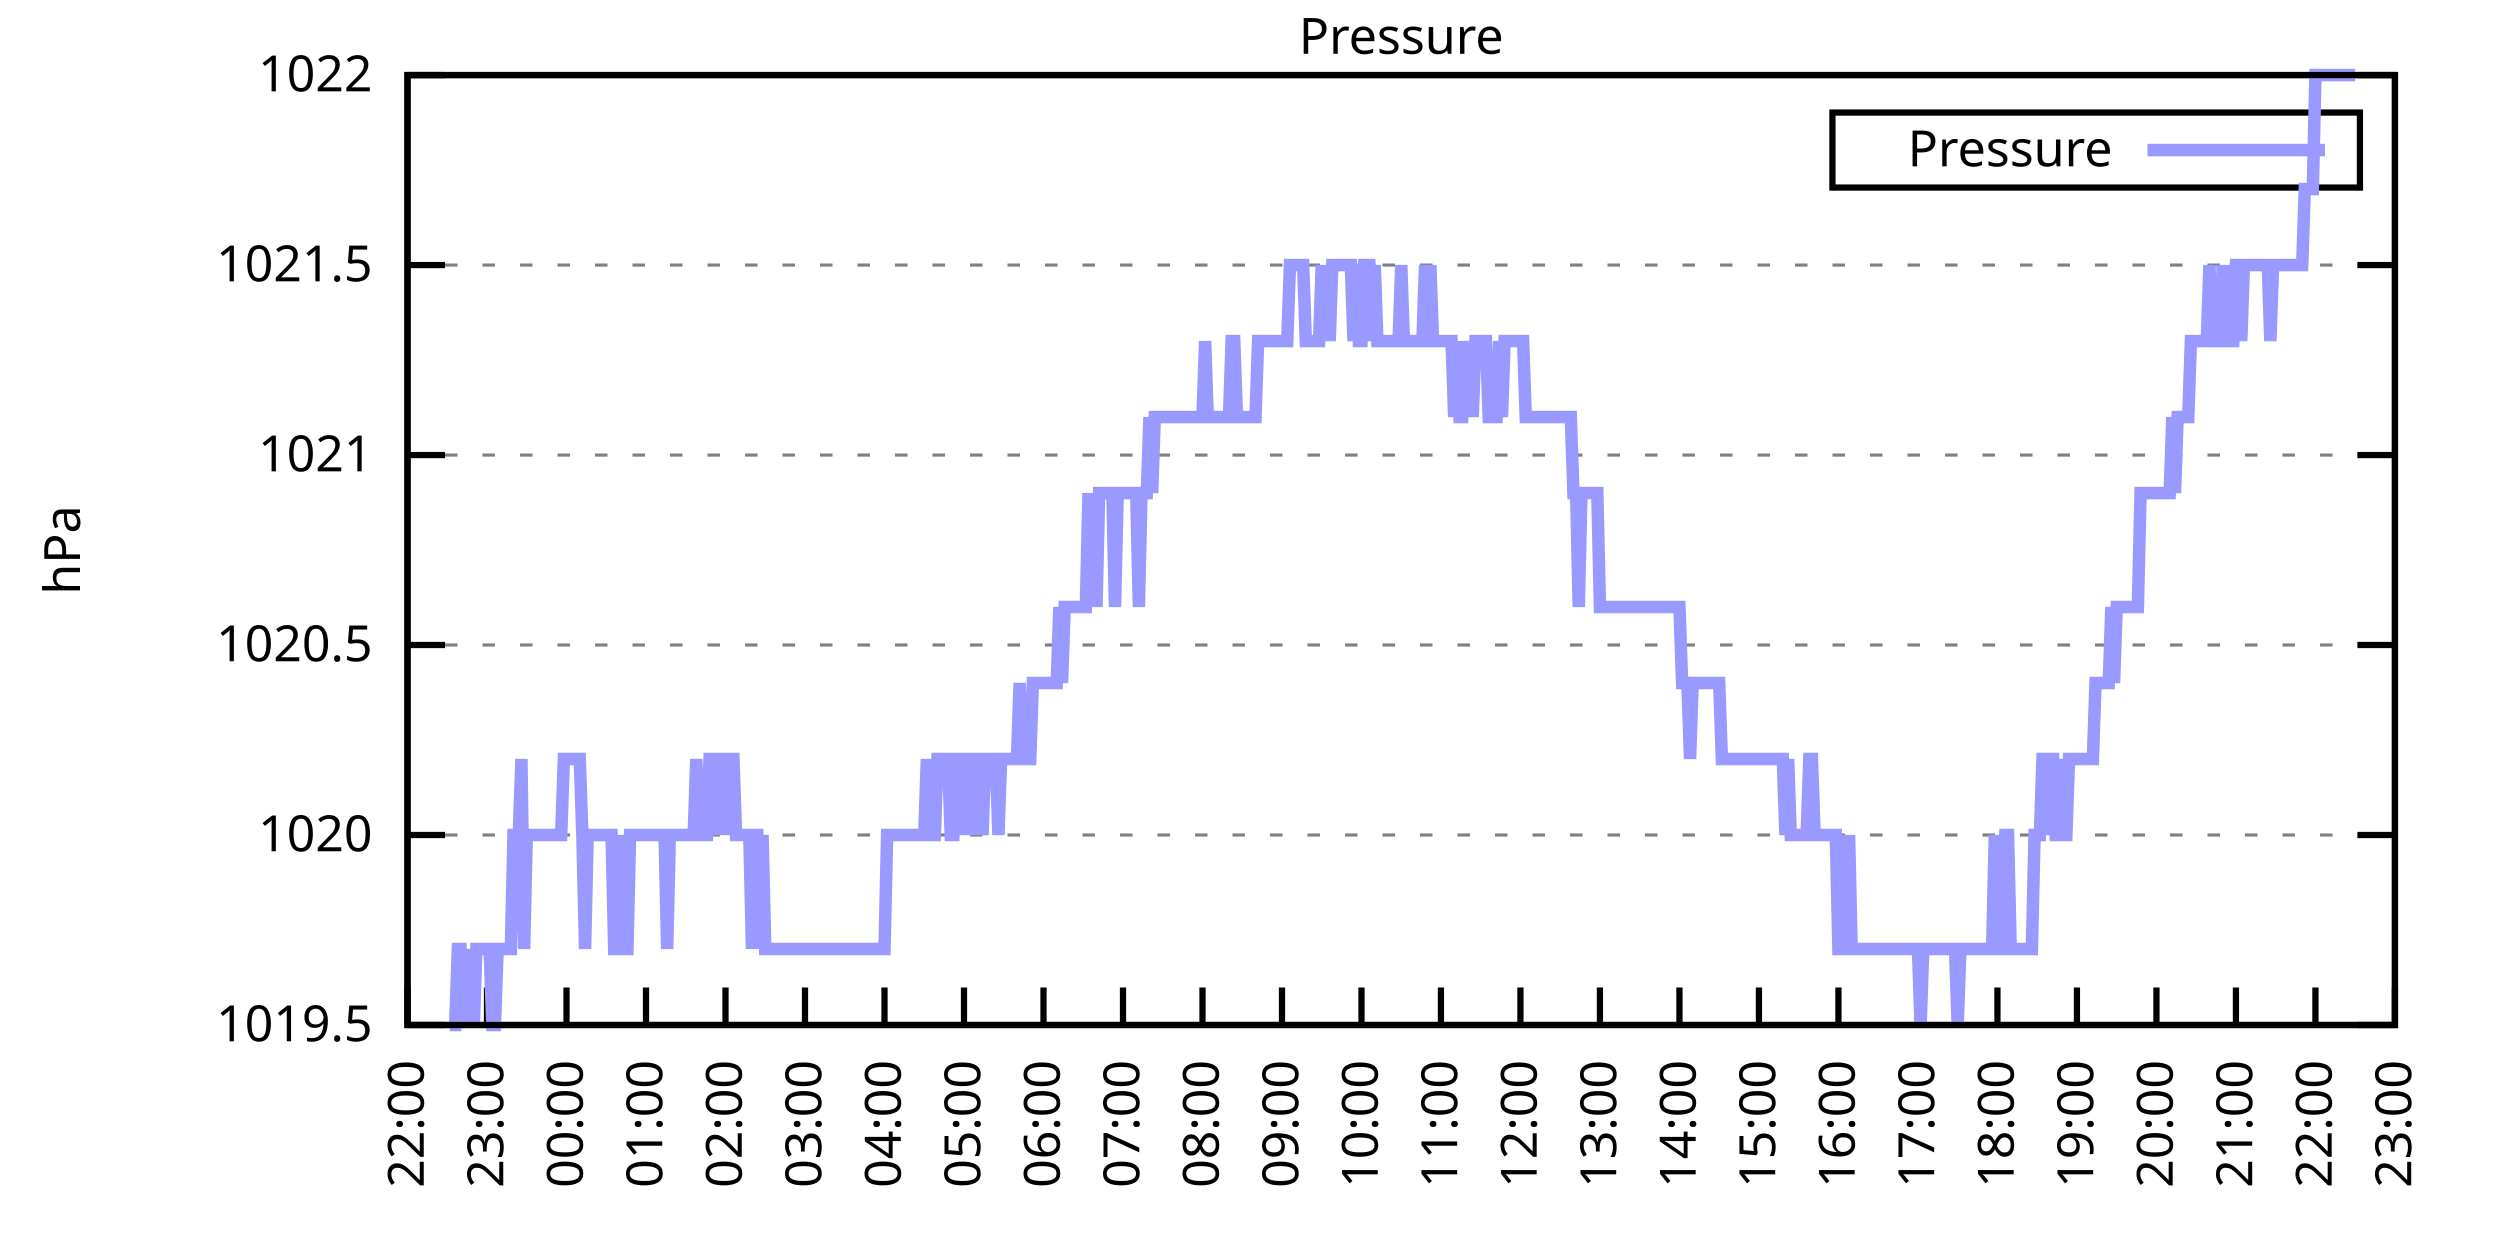
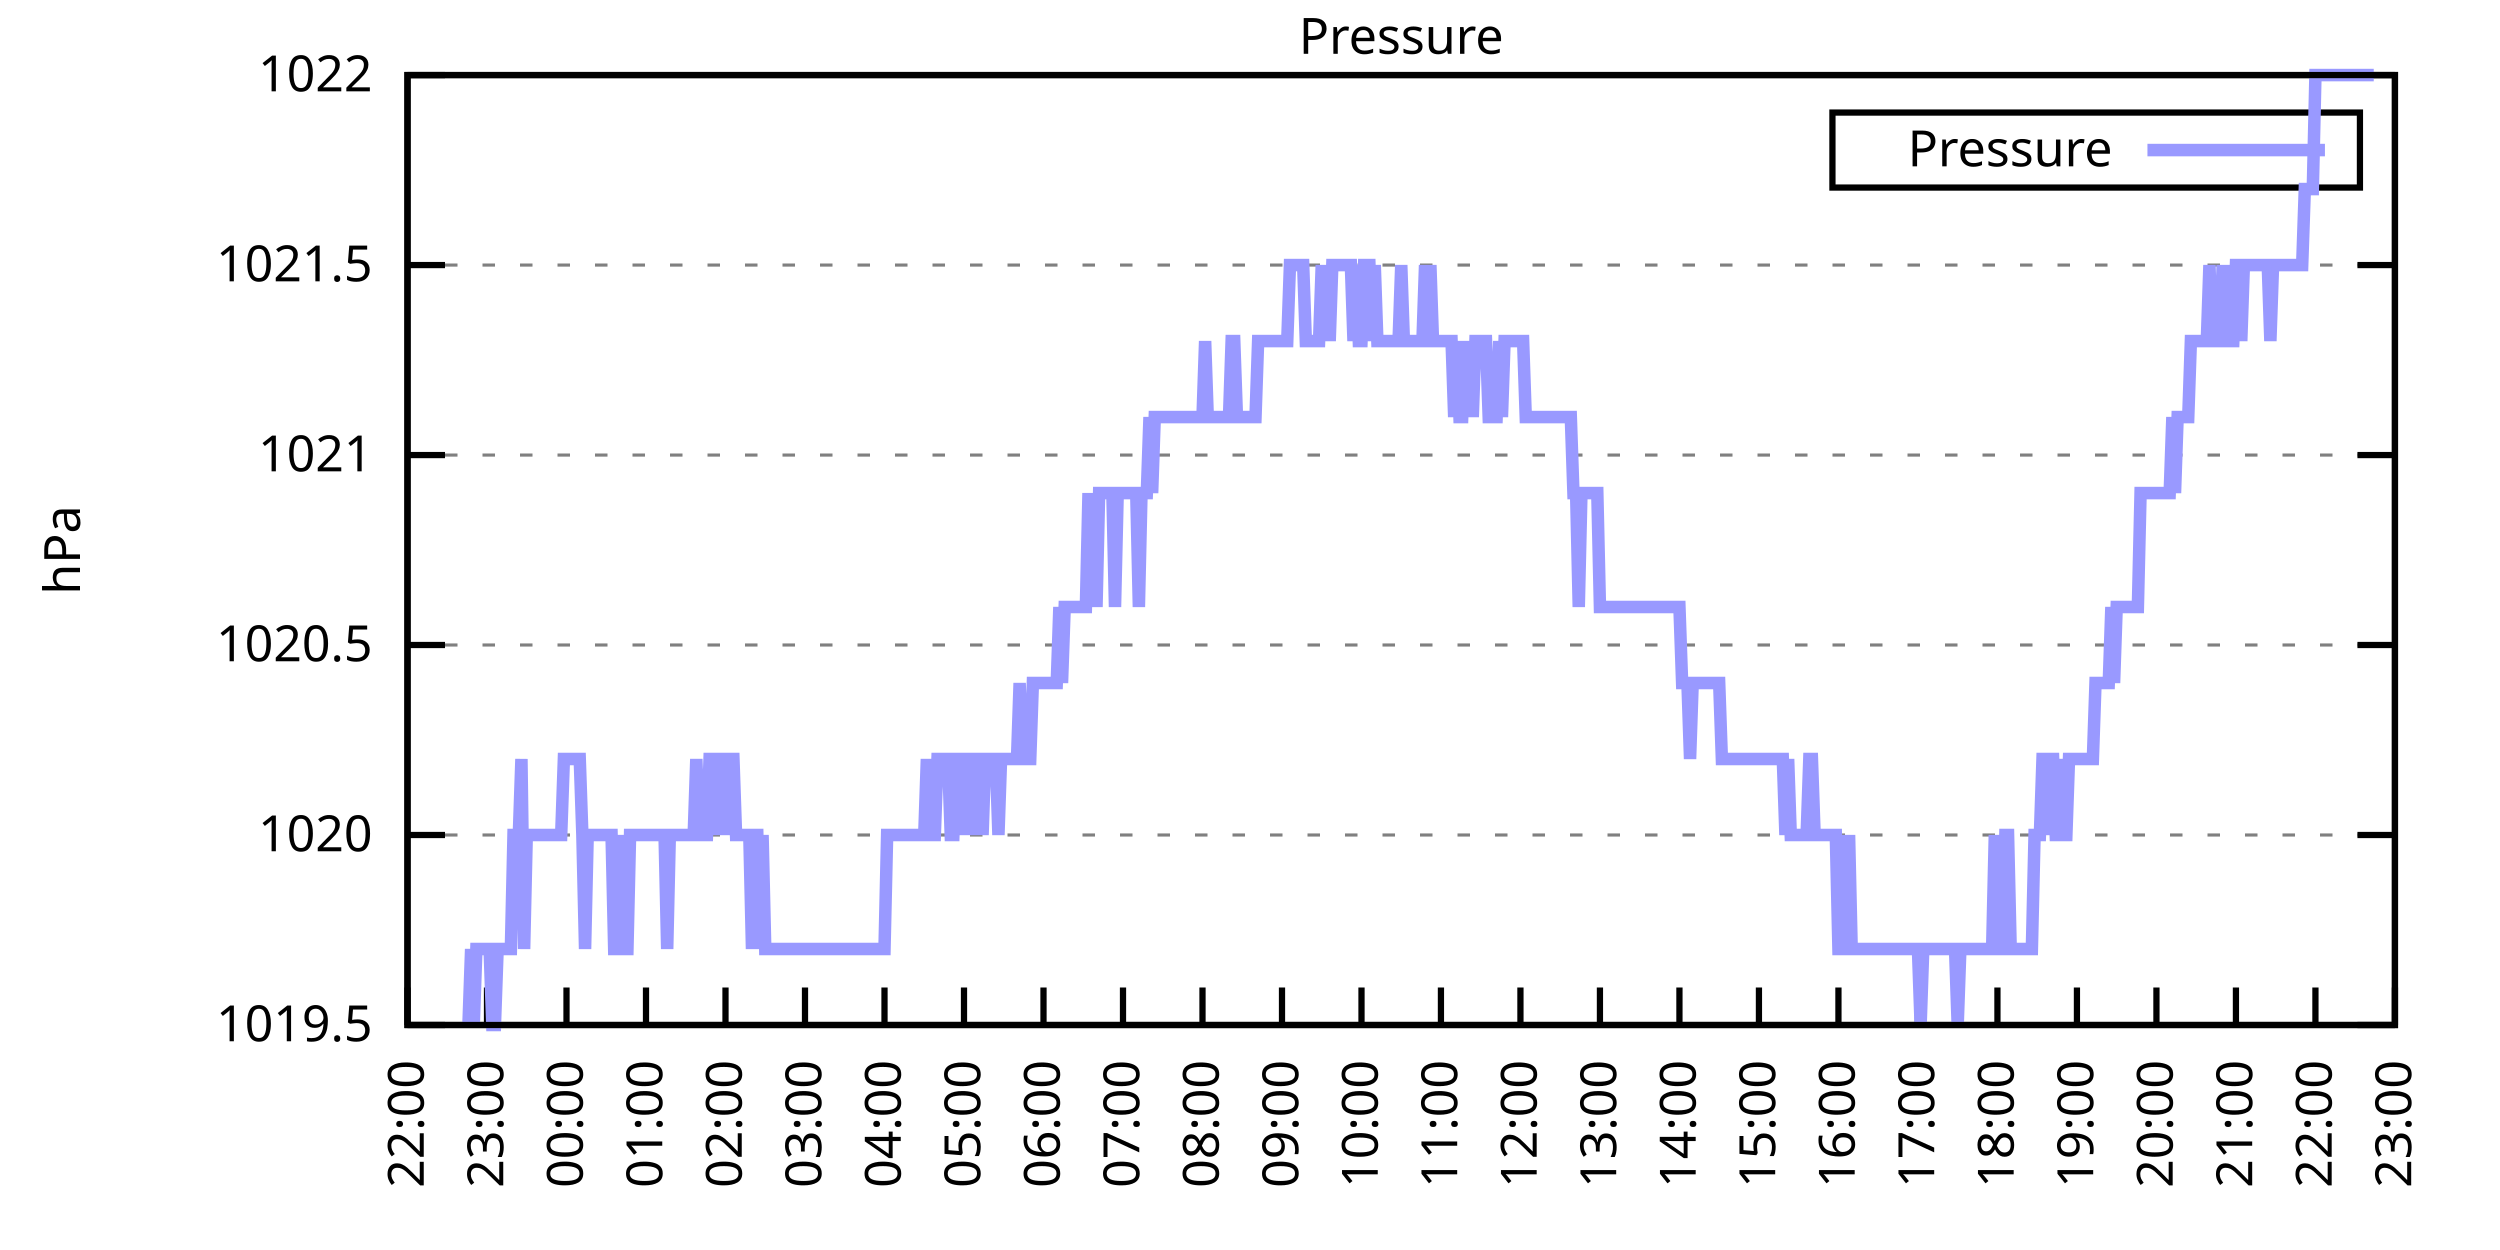
<svg xmlns="http://www.w3.org/2000/svg" xmlns:xlink="http://www.w3.org/1999/xlink" width="400" height="200" viewBox="0 0 400 200">
  <g id="gnuplot_canvas">
    <rect x="0" y="0" width="400" height="200" fill="none" />
    <defs>
      <circle id="gpDot" r="0.5" stroke-width="0.5" stroke="currentColor" />
      <path id="gpPt0" stroke-width="0.333" stroke="currentColor" d="M-1,0 h2 M0,-1 v2" />
      <path id="gpPt1" stroke-width="0.333" stroke="currentColor" d="M-1,-1 L1,1 M1,-1 L-1,1" />
      <path id="gpPt2" stroke-width="0.333" stroke="currentColor" d="M-1,0 L1,0 M0,-1 L0,1 M-1,-1 L1,1 M-1,1 L1,-1" />
      <rect id="gpPt3" stroke-width="0.333" stroke="currentColor" x="-1" y="-1" width="2" height="2" />
      <rect id="gpPt4" stroke-width="0.333" stroke="currentColor" fill="currentColor" x="-1" y="-1" width="2" height="2" />
      <circle id="gpPt5" stroke-width="0.333" stroke="currentColor" cx="0" cy="0" r="1" />
      <use xlink:href="#gpPt5" id="gpPt6" fill="currentColor" stroke="none" />
      <path id="gpPt7" stroke-width="0.333" stroke="currentColor" d="M0,-1.33 L-1.33,0.67 L1.33,0.67 z" />
      <use xlink:href="#gpPt7" id="gpPt8" fill="currentColor" stroke="none" />
      <use xlink:href="#gpPt7" id="gpPt9" stroke="currentColor" transform="rotate(180)" />
      <use xlink:href="#gpPt9" id="gpPt10" fill="currentColor" stroke="none" />
      <use xlink:href="#gpPt3" id="gpPt11" stroke="currentColor" transform="rotate(45)" />
      <use xlink:href="#gpPt11" id="gpPt12" fill="currentColor" stroke="none" />
      <path id="gpPt13" stroke-width="0.333" stroke="currentColor" d="M0,1.330 L1.265,0.411 L0.782,-1.067 L-0.782,-1.076 L-1.265,0.411 z" />
      <use xlink:href="#gpPt13" id="gpPt14" fill="currentColor" stroke="none" />
      <filter id="textbox" filterUnits="objectBoundingBox" x="0" y="0" height="1" width="1">
        <feFlood flood-color="white" flood-opacity="1" result="bgnd" />
        <feComposite in="SourceGraphic" in2="bgnd" operator="atop" />
      </filter>
      <filter id="greybox" filterUnits="objectBoundingBox" x="0" y="0" height="1" width="1">
        <feFlood flood-color="lightgrey" flood-opacity="1" result="grey" />
        <feComposite in="SourceGraphic" in2="grey" operator="atop" />
      </filter>
    </defs>
    <g fill="none" color="white" stroke="currentColor" stroke-width="1.00" stroke-linecap="butt" stroke-linejoin="miter">
</g>
    <g fill="none" color="black" stroke="currentColor" stroke-width="1.00" stroke-linecap="butt" stroke-linejoin="miter">
      <g stroke="none" shape-rendering="crispEdges">
        <polygon fill="rgb(255, 255, 255)" points="65.20,164.00 383.18,164.00 383.18,12.02 65.20,12.02 " />
      </g>
    </g>
    <g fill="none" color="black" stroke="currentColor" stroke-width="1.00" stroke-linecap="butt" stroke-linejoin="miter">
</g>
    <g fill="none" color="black" stroke="black" stroke-width="0.50" stroke-linecap="butt" stroke-linejoin="miter">
</g>
    <g fill="none" color="gray" stroke="currentColor" stroke-width="0.50" stroke-linecap="butt" stroke-linejoin="miter">
      <path stroke="gray" stroke-dasharray="2,4" class="gridline" d="M65.20,164.00 L383.19,164.00  " />
    </g>
    <g fill="none" color="gray" stroke="gray" stroke-width="1.00" stroke-linecap="butt" stroke-linejoin="miter">
</g>
    <g fill="none" color="black" stroke="currentColor" stroke-width="1.00" stroke-linecap="butt" stroke-linejoin="miter">
      <path stroke="black" d="M65.20,164.00 L71.20,164.00 M383.19,164.00 L377.19,164.00  " />
      <g transform="translate(59.60,166.60)" stroke="none" fill="black" font-family="Sans" font-size="8.00" text-anchor="end">
        <text>
          <tspan font-family="Sans"> 1019.5</tspan>
        </text>
      </g>
    </g>
    <g fill="none" color="black" stroke="currentColor" stroke-width="1.00" stroke-linecap="butt" stroke-linejoin="miter">
</g>
    <g fill="none" color="black" stroke="black" stroke-width="0.50" stroke-linecap="butt" stroke-linejoin="miter">
</g>
    <g fill="none" color="gray" stroke="currentColor" stroke-width="0.50" stroke-linecap="butt" stroke-linejoin="miter">
      <path stroke="gray" stroke-dasharray="2,4" class="gridline" d="M65.20,133.60 L383.19,133.60  " />
    </g>
    <g fill="none" color="gray" stroke="gray" stroke-width="1.00" stroke-linecap="butt" stroke-linejoin="miter">
</g>
    <g fill="none" color="black" stroke="currentColor" stroke-width="1.00" stroke-linecap="butt" stroke-linejoin="miter">
      <path stroke="black" d="M65.20,133.60 L71.20,133.60 M383.19,133.60 L377.19,133.60  " />
      <g transform="translate(59.60,136.20)" stroke="none" fill="black" font-family="Sans" font-size="8.00" text-anchor="end">
        <text>
          <tspan font-family="Sans"> 1020</tspan>
        </text>
      </g>
    </g>
    <g fill="none" color="black" stroke="currentColor" stroke-width="1.00" stroke-linecap="butt" stroke-linejoin="miter">
</g>
    <g fill="none" color="black" stroke="black" stroke-width="0.50" stroke-linecap="butt" stroke-linejoin="miter">
</g>
    <g fill="none" color="gray" stroke="currentColor" stroke-width="0.50" stroke-linecap="butt" stroke-linejoin="miter">
      <path stroke="gray" stroke-dasharray="2,4" class="gridline" d="M65.20,103.20 L383.19,103.20  " />
    </g>
    <g fill="none" color="gray" stroke="gray" stroke-width="1.00" stroke-linecap="butt" stroke-linejoin="miter">
</g>
    <g fill="none" color="black" stroke="currentColor" stroke-width="1.00" stroke-linecap="butt" stroke-linejoin="miter">
      <path stroke="black" d="M65.20,103.20 L71.20,103.20 M383.19,103.20 L377.19,103.20  " />
      <g transform="translate(59.60,105.80)" stroke="none" fill="black" font-family="Sans" font-size="8.00" text-anchor="end">
        <text>
          <tspan font-family="Sans"> 1020.5</tspan>
        </text>
      </g>
    </g>
    <g fill="none" color="black" stroke="currentColor" stroke-width="1.00" stroke-linecap="butt" stroke-linejoin="miter">
</g>
    <g fill="none" color="black" stroke="black" stroke-width="0.50" stroke-linecap="butt" stroke-linejoin="miter">
</g>
    <g fill="none" color="gray" stroke="currentColor" stroke-width="0.50" stroke-linecap="butt" stroke-linejoin="miter">
      <path stroke="gray" stroke-dasharray="2,4" class="gridline" d="M65.20,72.81 L383.19,72.81  " />
    </g>
    <g fill="none" color="gray" stroke="gray" stroke-width="1.00" stroke-linecap="butt" stroke-linejoin="miter">
</g>
    <g fill="none" color="black" stroke="currentColor" stroke-width="1.00" stroke-linecap="butt" stroke-linejoin="miter">
      <path stroke="black" d="M65.20,72.81 L71.20,72.81 M383.19,72.81 L377.19,72.81  " />
      <g transform="translate(59.60,75.41)" stroke="none" fill="black" font-family="Sans" font-size="8.00" text-anchor="end">
        <text>
          <tspan font-family="Sans"> 1021</tspan>
        </text>
      </g>
    </g>
    <g fill="none" color="black" stroke="currentColor" stroke-width="1.00" stroke-linecap="butt" stroke-linejoin="miter">
</g>
    <g fill="none" color="black" stroke="black" stroke-width="0.50" stroke-linecap="butt" stroke-linejoin="miter">
</g>
    <g fill="none" color="gray" stroke="currentColor" stroke-width="0.50" stroke-linecap="butt" stroke-linejoin="miter">
      <path stroke="gray" stroke-dasharray="2,4" class="gridline" d="M65.20,42.41 L383.19,42.41  " />
    </g>
    <g fill="none" color="gray" stroke="gray" stroke-width="1.00" stroke-linecap="butt" stroke-linejoin="miter">
</g>
    <g fill="none" color="black" stroke="currentColor" stroke-width="1.00" stroke-linecap="butt" stroke-linejoin="miter">
      <path stroke="black" d="M65.20,42.41 L71.20,42.41 M383.19,42.41 L377.19,42.41  " />
      <g transform="translate(59.60,45.01)" stroke="none" fill="black" font-family="Sans" font-size="8.00" text-anchor="end">
        <text>
          <tspan font-family="Sans"> 1021.5</tspan>
        </text>
      </g>
    </g>
    <g fill="none" color="black" stroke="currentColor" stroke-width="1.00" stroke-linecap="butt" stroke-linejoin="miter">
</g>
    <g fill="none" color="black" stroke="black" stroke-width="0.50" stroke-linecap="butt" stroke-linejoin="miter">
</g>
    <g fill="none" color="gray" stroke="currentColor" stroke-width="0.50" stroke-linecap="butt" stroke-linejoin="miter">
      <path stroke="gray" stroke-dasharray="2,4" class="gridline" d="M65.20,12.01 L383.19,12.01  " />
    </g>
    <g fill="none" color="gray" stroke="gray" stroke-width="1.00" stroke-linecap="butt" stroke-linejoin="miter">
</g>
    <g fill="none" color="black" stroke="currentColor" stroke-width="1.00" stroke-linecap="butt" stroke-linejoin="miter">
      <path stroke="black" d="M65.20,12.01 L71.20,12.01 M383.19,12.01 L377.19,12.01  " />
      <g transform="translate(59.60,14.61)" stroke="none" fill="black" font-family="Sans" font-size="8.00" text-anchor="end">
        <text>
          <tspan font-family="Sans"> 1022</tspan>
        </text>
      </g>
    </g>
    <g fill="none" color="black" stroke="currentColor" stroke-width="1.00" stroke-linecap="butt" stroke-linejoin="miter">
      <path stroke="black" d="M65.20,164.00 L65.20,158.00  " />
      <g transform="translate(67.80,169.60) rotate(270.00)" stroke="none" fill="black" font-family="Sans" font-size="8.00" text-anchor="end">
        <text>
          <tspan font-family="Sans">22:00</tspan>
        </text>
      </g>
    </g>
    <g fill="none" color="black" stroke="currentColor" stroke-width="1.00" stroke-linecap="butt" stroke-linejoin="miter">
      <path stroke="black" d="M77.92,164.00 L77.92,158.00  " />
      <g transform="translate(80.52,169.60) rotate(270.00)" stroke="none" fill="black" font-family="Sans" font-size="8.00" text-anchor="end">
        <text>
          <tspan font-family="Sans">23:00</tspan>
        </text>
      </g>
    </g>
    <g fill="none" color="black" stroke="currentColor" stroke-width="1.00" stroke-linecap="butt" stroke-linejoin="miter">
      <path stroke="black" d="M90.64,164.00 L90.64,158.00  " />
      <g transform="translate(93.24,169.60) rotate(270.00)" stroke="none" fill="black" font-family="Sans" font-size="8.00" text-anchor="end">
        <text>
          <tspan font-family="Sans">00:00</tspan>
        </text>
      </g>
    </g>
    <g fill="none" color="black" stroke="currentColor" stroke-width="1.00" stroke-linecap="butt" stroke-linejoin="miter">
      <path stroke="black" d="M103.36,164.00 L103.36,158.00  " />
      <g transform="translate(105.96,169.60) rotate(270.00)" stroke="none" fill="black" font-family="Sans" font-size="8.00" text-anchor="end">
        <text>
          <tspan font-family="Sans">01:00</tspan>
        </text>
      </g>
    </g>
    <g fill="none" color="black" stroke="currentColor" stroke-width="1.00" stroke-linecap="butt" stroke-linejoin="miter">
      <path stroke="black" d="M116.08,164.00 L116.08,158.00  " />
      <g transform="translate(118.68,169.60) rotate(270.00)" stroke="none" fill="black" font-family="Sans" font-size="8.00" text-anchor="end">
        <text>
          <tspan font-family="Sans">02:00</tspan>
        </text>
      </g>
    </g>
    <g fill="none" color="black" stroke="currentColor" stroke-width="1.00" stroke-linecap="butt" stroke-linejoin="miter">
      <path stroke="black" d="M128.80,164.00 L128.80,158.00  " />
      <g transform="translate(131.40,169.60) rotate(270.00)" stroke="none" fill="black" font-family="Sans" font-size="8.00" text-anchor="end">
        <text>
          <tspan font-family="Sans">03:00</tspan>
        </text>
      </g>
    </g>
    <g fill="none" color="black" stroke="currentColor" stroke-width="1.00" stroke-linecap="butt" stroke-linejoin="miter">
      <path stroke="black" d="M141.52,164.00 L141.52,158.00  " />
      <g transform="translate(144.12,169.60) rotate(270.00)" stroke="none" fill="black" font-family="Sans" font-size="8.00" text-anchor="end">
        <text>
          <tspan font-family="Sans">04:00</tspan>
        </text>
      </g>
    </g>
    <g fill="none" color="black" stroke="currentColor" stroke-width="1.00" stroke-linecap="butt" stroke-linejoin="miter">
      <path stroke="black" d="M154.24,164.00 L154.24,158.00  " />
      <g transform="translate(156.84,169.60) rotate(270.00)" stroke="none" fill="black" font-family="Sans" font-size="8.00" text-anchor="end">
        <text>
          <tspan font-family="Sans">05:00</tspan>
        </text>
      </g>
    </g>
    <g fill="none" color="black" stroke="currentColor" stroke-width="1.00" stroke-linecap="butt" stroke-linejoin="miter">
      <path stroke="black" d="M166.96,164.00 L166.96,158.00  " />
      <g transform="translate(169.56,169.60) rotate(270.00)" stroke="none" fill="black" font-family="Sans" font-size="8.00" text-anchor="end">
        <text>
          <tspan font-family="Sans">06:00</tspan>
        </text>
      </g>
    </g>
    <g fill="none" color="black" stroke="currentColor" stroke-width="1.00" stroke-linecap="butt" stroke-linejoin="miter">
      <path stroke="black" d="M179.68,164.00 L179.68,158.00  " />
      <g transform="translate(182.28,169.60) rotate(270.00)" stroke="none" fill="black" font-family="Sans" font-size="8.00" text-anchor="end">
        <text>
          <tspan font-family="Sans">07:00</tspan>
        </text>
      </g>
    </g>
    <g fill="none" color="black" stroke="currentColor" stroke-width="1.00" stroke-linecap="butt" stroke-linejoin="miter">
      <path stroke="black" d="M192.40,164.00 L192.40,158.00  " />
      <g transform="translate(195.00,169.60) rotate(270.00)" stroke="none" fill="black" font-family="Sans" font-size="8.00" text-anchor="end">
        <text>
          <tspan font-family="Sans">08:00</tspan>
        </text>
      </g>
    </g>
    <g fill="none" color="black" stroke="currentColor" stroke-width="1.00" stroke-linecap="butt" stroke-linejoin="miter">
      <path stroke="black" d="M205.12,164.00 L205.12,158.00  " />
      <g transform="translate(207.72,169.60) rotate(270.00)" stroke="none" fill="black" font-family="Sans" font-size="8.00" text-anchor="end">
        <text>
          <tspan font-family="Sans">09:00</tspan>
        </text>
      </g>
    </g>
    <g fill="none" color="black" stroke="currentColor" stroke-width="1.00" stroke-linecap="butt" stroke-linejoin="miter">
      <path stroke="black" d="M217.84,164.00 L217.84,158.00  " />
      <g transform="translate(220.44,169.60) rotate(270.00)" stroke="none" fill="black" font-family="Sans" font-size="8.00" text-anchor="end">
        <text>
          <tspan font-family="Sans">10:00</tspan>
        </text>
      </g>
    </g>
    <g fill="none" color="black" stroke="currentColor" stroke-width="1.00" stroke-linecap="butt" stroke-linejoin="miter">
      <path stroke="black" d="M230.55,164.00 L230.55,158.00  " />
      <g transform="translate(233.15,169.60) rotate(270.00)" stroke="none" fill="black" font-family="Sans" font-size="8.00" text-anchor="end">
        <text>
          <tspan font-family="Sans">11:00</tspan>
        </text>
      </g>
    </g>
    <g fill="none" color="black" stroke="currentColor" stroke-width="1.00" stroke-linecap="butt" stroke-linejoin="miter">
      <path stroke="black" d="M243.27,164.00 L243.27,158.00  " />
      <g transform="translate(245.87,169.60) rotate(270.00)" stroke="none" fill="black" font-family="Sans" font-size="8.00" text-anchor="end">
        <text>
          <tspan font-family="Sans">12:00</tspan>
        </text>
      </g>
    </g>
    <g fill="none" color="black" stroke="currentColor" stroke-width="1.00" stroke-linecap="butt" stroke-linejoin="miter">
      <path stroke="black" d="M255.99,164.00 L255.99,158.00  " />
      <g transform="translate(258.59,169.60) rotate(270.00)" stroke="none" fill="black" font-family="Sans" font-size="8.00" text-anchor="end">
        <text>
          <tspan font-family="Sans">13:00</tspan>
        </text>
      </g>
    </g>
    <g fill="none" color="black" stroke="currentColor" stroke-width="1.00" stroke-linecap="butt" stroke-linejoin="miter">
      <path stroke="black" d="M268.71,164.00 L268.71,158.00  " />
      <g transform="translate(271.31,169.60) rotate(270.00)" stroke="none" fill="black" font-family="Sans" font-size="8.00" text-anchor="end">
        <text>
          <tspan font-family="Sans">14:00</tspan>
        </text>
      </g>
    </g>
    <g fill="none" color="black" stroke="currentColor" stroke-width="1.00" stroke-linecap="butt" stroke-linejoin="miter">
      <path stroke="black" d="M281.43,164.00 L281.43,158.00  " />
      <g transform="translate(284.03,169.60) rotate(270.00)" stroke="none" fill="black" font-family="Sans" font-size="8.00" text-anchor="end">
        <text>
          <tspan font-family="Sans">15:00</tspan>
        </text>
      </g>
    </g>
    <g fill="none" color="black" stroke="currentColor" stroke-width="1.00" stroke-linecap="butt" stroke-linejoin="miter">
      <path stroke="black" d="M294.15,164.00 L294.15,158.00  " />
      <g transform="translate(296.75,169.60) rotate(270.00)" stroke="none" fill="black" font-family="Sans" font-size="8.00" text-anchor="end">
        <text>
          <tspan font-family="Sans">16:00</tspan>
        </text>
      </g>
    </g>
    <g fill="none" color="black" stroke="currentColor" stroke-width="1.00" stroke-linecap="butt" stroke-linejoin="miter">
      <path stroke="black" d="M306.87,164.00 L306.87,158.00  " />
      <g transform="translate(309.47,169.60) rotate(270.00)" stroke="none" fill="black" font-family="Sans" font-size="8.00" text-anchor="end">
        <text>
          <tspan font-family="Sans">17:00</tspan>
        </text>
      </g>
    </g>
    <g fill="none" color="black" stroke="currentColor" stroke-width="1.00" stroke-linecap="butt" stroke-linejoin="miter">
      <path stroke="black" d="M319.59,164.00 L319.59,158.00  " />
      <g transform="translate(322.19,169.60) rotate(270.00)" stroke="none" fill="black" font-family="Sans" font-size="8.00" text-anchor="end">
        <text>
          <tspan font-family="Sans">18:00</tspan>
        </text>
      </g>
    </g>
    <g fill="none" color="black" stroke="currentColor" stroke-width="1.00" stroke-linecap="butt" stroke-linejoin="miter">
      <path stroke="black" d="M332.31,164.00 L332.31,158.00  " />
      <g transform="translate(334.91,169.60) rotate(270.00)" stroke="none" fill="black" font-family="Sans" font-size="8.00" text-anchor="end">
        <text>
          <tspan font-family="Sans">19:00</tspan>
        </text>
      </g>
    </g>
    <g fill="none" color="black" stroke="currentColor" stroke-width="1.00" stroke-linecap="butt" stroke-linejoin="miter">
      <path stroke="black" d="M345.03,164.00 L345.03,158.00  " />
      <g transform="translate(347.63,169.60) rotate(270.00)" stroke="none" fill="black" font-family="Sans" font-size="8.00" text-anchor="end">
        <text>
          <tspan font-family="Sans">20:00</tspan>
        </text>
      </g>
    </g>
    <g fill="none" color="black" stroke="currentColor" stroke-width="1.00" stroke-linecap="butt" stroke-linejoin="miter">
      <path stroke="black" d="M357.75,164.00 L357.75,158.00  " />
      <g transform="translate(360.35,169.60) rotate(270.00)" stroke="none" fill="black" font-family="Sans" font-size="8.00" text-anchor="end">
        <text>
          <tspan font-family="Sans">21:00</tspan>
        </text>
      </g>
    </g>
    <g fill="none" color="black" stroke="currentColor" stroke-width="1.00" stroke-linecap="butt" stroke-linejoin="miter">
      <path stroke="black" d="M370.47,164.00 L370.47,158.00  " />
      <g transform="translate(373.07,169.60) rotate(270.00)" stroke="none" fill="black" font-family="Sans" font-size="8.00" text-anchor="end">
        <text>
          <tspan font-family="Sans">22:00</tspan>
        </text>
      </g>
    </g>
    <g fill="none" color="black" stroke="currentColor" stroke-width="1.00" stroke-linecap="butt" stroke-linejoin="miter">
      <path stroke="black" d="M383.19,164.00 L383.19,158.00  " />
      <g transform="translate(385.79,169.60) rotate(270.00)" stroke="none" fill="black" font-family="Sans" font-size="8.00" text-anchor="end">
        <text>
          <tspan font-family="Sans">23:00</tspan>
        </text>
      </g>
    </g>
    <g fill="none" color="black" stroke="currentColor" stroke-width="1.00" stroke-linecap="butt" stroke-linejoin="miter">
</g>
    <g fill="none" color="black" stroke="currentColor" stroke-width="1.00" stroke-linecap="butt" stroke-linejoin="miter">
      <path stroke="black" d="M65.20,12.01 L65.20,164.00 L383.19,164.00 L383.19,12.01 L65.20,12.01 Z  " />
    </g>
    <g fill="none" color="black" stroke="currentColor" stroke-width="1.00" stroke-linecap="butt" stroke-linejoin="miter">
</g>
    <g fill="none" color="black" stroke="currentColor" stroke-width="1.00" stroke-linecap="butt" stroke-linejoin="miter">
      <path stroke="black" d="M293.19,30.01 L293.19,18.01 L377.59,18.01 L377.59,30.01 L293.19,30.01 Z  " />
    </g>
    <g id="Pressure_plot_1">
      <g fill="none" color="white" stroke="black" stroke-width="2.00" stroke-linecap="butt" stroke-linejoin="miter">
</g>
      <g fill="none" color="black" stroke="currentColor" stroke-width="2.00" stroke-linecap="butt" stroke-linejoin="miter">
        <g transform="translate(337.99,26.61)" stroke="none" fill="black" font-family="Sans" font-size="8.00" text-anchor="end">
          <text>
            <tspan font-family="Sans">Pressure</tspan>
          </text>
        </g>
      </g>
      <g fill="none" color="black" stroke="currentColor" stroke-width="2.00" stroke-linecap="butt" stroke-linejoin="miter">
-         <path stroke="rgb(153, 153, 255)" d="M343.59,24.01 L371.99,24.01 M71.98,164.00 L72.41,164.00 L72.83,164.00 L73.26,151.84 L73.68,151.84 L74.10,164.00   L74.53,151.84 L74.95,164.00 L75.38,151.84 L75.80,164.00 L76.22,151.84 L76.65,151.84 L77.07,151.84 L77.50,151.84   L77.92,151.84 L78.34,151.84 L78.77,164.00 L79.19,164.00 L79.62,151.84 L80.04,151.84 L80.46,151.84 L80.89,151.84   L81.31,151.84 L81.74,151.84 L82.16,133.60 L82.58,133.60 L83.01,133.60 L83.43,121.44 L83.86,151.84 L84.28,133.60   L84.70,133.60 L85.13,133.60 L85.55,133.60 L85.98,133.60 L86.40,133.60 L86.82,133.60 L87.25,133.60 L87.67,133.60   L88.10,133.60 L88.52,133.60 L88.94,133.60 L89.37,133.60 L89.79,133.60 L90.22,121.44 L90.64,121.44 L91.06,121.44   L91.49,121.44 L91.91,121.44 L92.34,121.44 L92.76,121.44 L93.18,133.60 L93.61,151.84 L94.03,133.60 L94.46,133.60   L94.88,133.60 L95.30,133.60 L95.73,133.60 L96.15,133.60 L96.58,133.60 L97.00,133.60 L97.42,133.60 L97.85,133.60   L98.27,151.84 L98.69,151.84 L99.12,133.60 L99.54,151.84 L99.97,151.84 L100.39,151.84 L100.81,133.60 L101.24,133.60   L101.66,133.60 L102.09,133.60 L102.51,133.60 L102.93,133.60 L103.36,133.60 L103.78,133.60 L104.21,133.60 L104.63,133.60   L105.05,133.60 L105.48,133.60 L105.90,133.60 L106.33,133.60 L106.75,151.84 L107.17,133.60 L107.60,133.60 L108.02,133.60   L108.45,133.60 L108.87,133.60 L109.29,133.60 L109.72,133.60 L110.14,133.60 L110.57,133.60 L110.99,133.60 L111.41,121.44   L111.84,133.60 L112.26,133.60 L112.69,133.60 L113.11,133.60 L113.53,121.44 L113.96,121.44 L114.38,121.44 L114.81,133.60   L115.23,121.44 L115.65,121.44 L116.08,121.44 L116.50,133.60 L116.93,121.44 L117.35,121.44 L117.77,133.60 L118.20,133.60   L118.62,133.60 L119.05,133.60 L119.47,133.60 L119.89,133.60 L120.32,151.84 L120.74,133.60 L121.17,133.60 L121.59,151.84   L122.01,133.60 L122.44,151.84 L122.86,151.84 L123.29,151.84 L123.71,151.84 L124.13,151.84 L124.56,151.84 L124.98,151.84   L125.41,151.84 L125.83,151.84 L126.25,151.84 L126.68,151.84 L127.10,151.84 L127.53,151.84 L127.95,151.84 L128.37,151.84   L128.80,151.84 L129.22,151.84 L129.65,151.84 L130.07,151.84 L130.49,151.84 L130.92,151.84 L131.34,151.84 L131.77,151.84   L132.19,151.84 L132.61,151.84 L133.04,151.84 L133.46,151.84 L133.89,151.84 L134.31,151.84 L134.73,151.84 L135.16,151.84   L135.58,151.84 L136.01,151.84 L136.43,151.84 L136.85,151.84 L137.28,151.84 L137.70,151.84 L138.13,151.84 L138.55,151.84   L138.97,151.84 L139.40,151.84 L139.82,151.84 L140.25,151.84 L140.67,151.84 L141.09,151.84 L141.52,151.84 L141.94,133.60   L142.37,133.60 L142.79,133.60 L143.21,133.60 L143.64,133.60 L144.06,133.60 L144.49,133.60 L144.91,133.60 L145.33,133.60   L145.76,133.60 L146.18,133.60 L146.61,133.60 L147.03,133.60 L147.45,133.60 L147.88,133.60 L148.30,121.44 L148.73,133.60   L149.15,133.60 L149.57,133.60 L150.00,121.44 L150.42,121.44 L150.85,121.44 L151.27,121.44 L151.69,121.44 L152.12,133.60   L152.54,133.60 L152.97,121.44 L153.39,121.44 L153.81,121.44 L154.24,133.60 L154.66,121.44 L155.09,133.60 L155.51,121.44   L155.93,121.44 L156.36,133.60 L156.78,121.44 L157.21,133.60 L157.63,121.44 L158.05,121.44 L158.48,121.44 L158.90,121.44   L159.33,121.44 L159.75,133.60 L160.17,121.44 L160.60,121.44 L161.02,121.44 L161.44,121.44 L161.87,121.44 L162.29,121.44   L162.72,121.44 L163.14,109.28 L163.56,121.44 L163.99,121.44 L164.41,121.44 L164.84,121.44 L165.26,109.28 L165.68,109.28   L166.11,109.28 L166.53,109.28 L166.96,109.28 L167.38,109.28 L167.80,109.28 L168.23,109.28 L168.65,109.28 L169.08,109.28   L169.50,97.12 L169.92,109.28 L170.35,97.12 L170.77,97.12 L171.20,97.12 L171.62,97.12 L172.04,97.12 L172.47,97.12   L172.89,97.12 L173.32,97.12 L173.74,97.12 L174.16,78.89 L174.59,97.12 L175.01,78.89 L175.44,97.12 L175.86,78.89   L176.28,78.89 L176.71,78.89 L177.13,78.89 L177.56,78.89 L177.98,78.89 L178.40,97.12 L178.83,78.89 L179.25,78.89   L179.68,78.89 L180.10,78.89 L180.52,78.89 L180.95,78.89 L181.37,78.89 L181.80,78.89 L182.22,97.12 L182.64,78.89   L183.07,78.89 L183.49,78.89 L183.92,66.73 L184.34,78.89 L184.76,66.73 L185.19,66.73 L185.61,66.73 L186.04,66.73   L186.46,66.73 L186.88,66.73 L187.31,66.73 L187.73,66.73 L188.16,66.73 L188.58,66.73 L189.00,66.73 L189.43,66.73   L189.85,66.73 L190.28,66.73 L190.70,66.73 L191.12,66.73 L191.55,66.73 L191.97,66.73 L192.40,66.73 L192.82,54.57   L193.24,66.73 L193.67,66.73 L194.09,66.73 L194.52,66.73 L194.94,66.73 L195.36,66.73 L195.79,66.73 L196.21,66.73   L196.64,66.73 L197.06,54.57 L197.48,54.57 L197.91,66.73 L198.33,66.73 L198.76,66.73 L199.18,66.73 L199.60,66.73   L200.03,66.73 L200.45,66.73 L200.88,66.73 L201.30,54.57 L201.72,54.57 L202.15,54.57 L202.57,54.57 L203.00,54.57   L203.42,54.57 L203.84,54.57 L204.27,54.57 L204.69,54.57 L205.12,54.57 L205.54,54.57 L205.96,54.57 L206.39,42.41   L206.81,42.41 L207.24,42.41 L207.66,42.41 L208.08,42.41 L208.51,42.41 L208.93,54.57 L209.36,54.57 L209.78,54.57   L210.20,54.57 L210.63,54.57 L211.05,54.57 L211.48,42.41 L211.90,54.57 L212.32,42.41 L212.75,54.57 L213.17,42.41   L213.60,42.41 L214.02,42.41 L214.44,42.41 L214.87,42.41 L215.29,42.41 L215.72,42.41 L216.14,42.41 L216.56,54.57   L216.99,42.41 L217.41,54.57 L217.84,54.57 L218.26,42.41 L218.68,42.41 L219.11,42.41 L219.53,54.57 L219.96,42.41   L220.38,54.57 L220.80,54.57 L221.23,54.57 L221.65,54.57 L222.08,54.57 L222.50,54.57 L222.92,54.57 L223.35,54.57   L223.77,54.57 L224.20,42.41 L224.62,54.57 L225.04,54.57 L225.47,54.57 L225.89,54.57 L226.31,54.57 L226.74,54.57   L227.16,54.57 L227.59,54.57 L228.01,42.41 L228.43,54.57 L228.86,42.41 L229.28,54.57 L229.71,54.57 L230.13,54.57   L230.55,54.57 L230.98,54.57 L231.40,54.57 L231.83,54.57 L232.25,54.57 L232.67,66.73 L233.10,54.57 L233.52,66.73   L233.95,66.73 L234.37,54.57 L234.79,66.73 L235.22,54.57 L235.64,66.73 L236.07,54.57 L236.49,54.57 L236.91,54.57   L237.34,54.57 L237.76,54.57 L238.19,66.73 L238.61,66.73 L239.03,66.73 L239.46,66.73 L239.88,54.57 L240.31,66.73   L240.73,54.57 L241.15,54.57 L241.58,54.57 L242.00,54.57 L242.43,54.57 L242.85,54.57 L243.27,54.57 L243.70,54.57   L244.12,66.73 L244.55,66.73 L244.97,66.73 L245.39,66.73 L245.82,66.73 L246.24,66.73 L246.67,66.73 L247.09,66.73   L247.51,66.73 L247.94,66.73 L248.36,66.73 L248.79,66.73 L249.21,66.73 L249.63,66.73 L250.06,66.73 L250.48,66.73   L250.91,66.73 L251.33,66.73 L251.75,78.89 L252.18,78.89 L252.60,97.12 L253.03,78.89 L253.45,78.89 L253.87,78.89   L254.30,78.89 L254.72,78.89 L255.15,78.89 L255.57,78.89 L255.99,97.12 L256.42,97.12 L256.84,97.12 L257.27,97.12   L257.69,97.12 L258.11,97.12 L258.54,97.12 L258.96,97.12 L259.39,97.12 L259.81,97.12 L260.23,97.12 L260.66,97.12   L261.08,97.12 L261.51,97.12 L261.93,97.12 L262.35,97.12 L262.78,97.12 L263.20,97.12 L263.63,97.12 L264.05,97.12   L264.47,97.12 L264.90,97.12 L265.32,97.12 L265.75,97.12 L266.17,97.12 L266.59,97.12 L267.02,97.12 L267.44,97.12   L267.87,97.12 L268.29,97.12 L268.71,97.12 L269.14,109.28 L269.56,109.28 L269.99,109.28 L270.41,121.44 L270.83,109.28   L271.26,109.28 L271.68,109.28 L272.11,109.28 L272.53,109.28 L272.95,109.28 L273.38,109.28 L273.80,109.28 L274.23,109.28   L274.65,109.28 L275.07,109.28 L275.50,121.44 L275.92,121.44 L276.35,121.44 L276.77,121.44 L277.19,121.44 L277.62,121.44   L278.04,121.44 L278.47,121.44 L278.89,121.44 L279.31,121.44 L279.74,121.44 L280.16,121.44 L280.59,121.44 L281.01,121.44   L281.43,121.44 L281.86,121.44 L282.28,121.44 L282.71,121.44 L283.13,121.44 L283.55,121.44 L283.98,121.44 L284.40,121.44   L284.83,121.44 L285.25,121.44 L285.67,133.60 L286.10,121.44 L286.52,133.60 L286.95,133.60 L287.37,133.60 L287.79,133.60   L288.22,133.60 L288.64,133.60 L289.06,133.60 L289.49,121.44 L289.91,121.44 L290.34,133.60 L290.76,133.60 L291.18,133.60   L291.61,133.60 L292.03,133.60 L292.46,133.60 L292.88,133.60 L293.30,133.60 L293.73,133.60 L294.15,151.84 L294.58,151.84   L295.00,133.60 L295.42,151.84 L295.85,133.60 L296.27,151.84 L296.70,151.84 L297.12,151.84 L297.54,151.84 L297.97,151.84   L298.39,151.84 L298.82,151.84 L299.24,151.84 L299.66,151.84 L300.09,151.84 L300.51,151.84 L300.94,151.84 L301.36,151.84   L301.78,151.84 L302.21,151.84 L302.63,151.84 L303.06,151.84 L303.48,151.84 L303.90,151.84 L304.33,151.84 L304.75,151.84   L305.18,151.84 L305.60,151.84 L306.02,151.84 L306.45,151.84 L306.87,151.84 L307.30,164.00 L307.72,151.84 L308.14,151.84   L308.57,151.84 L308.99,151.84 L309.42,151.84 L309.84,151.84 L310.26,151.84 L310.69,151.84 L311.11,151.84 L311.54,151.84   L311.96,151.84 L312.38,151.84 L312.81,151.84 L313.23,164.00 L313.66,151.84 L314.08,151.84 L314.50,151.84 L314.93,151.84   L315.35,151.84 L315.78,151.84 L316.20,151.84 L316.62,151.84 L317.05,151.84 L317.47,151.84 L317.90,151.84 L318.32,151.84   L318.74,151.84 L319.17,133.60 L319.59,151.84 L320.02,151.84 L320.44,151.84 L320.86,133.60 L321.29,133.60 L321.71,151.84   L322.14,151.84 L322.56,151.84 L322.98,151.84 L323.41,151.84 L323.83,151.84 L324.26,151.84 L324.68,151.84 L325.10,151.84   L325.53,133.60 L325.95,133.60 L326.38,133.60 L326.80,121.44 L327.22,121.44 L327.65,133.60 L328.07,121.44 L328.50,121.44   L328.92,133.60 L329.34,133.60 L329.77,121.44 L330.19,133.60 L330.62,133.60 L331.04,121.44 L331.46,121.44 L331.89,121.44   L332.31,121.44 L332.74,121.44 L333.16,121.44 L333.58,121.44 L334.01,121.44 L334.43,121.44 L334.86,121.44 L335.28,109.28   L335.70,109.28 L336.13,109.28 L336.55,109.28 L336.98,109.28 L337.40,109.28 L337.82,97.12 L338.25,109.28 L338.67,97.12   L339.10,97.12 L339.52,97.12 L339.94,97.12 L340.37,97.12 L340.79,97.12 L341.22,97.12 L341.64,97.12 L342.06,97.12   L342.49,78.89 L342.91,78.89 L343.34,78.89 L343.76,78.89 L344.18,78.89 L344.61,78.89 L345.03,78.89 L345.46,78.89   L345.88,78.89 L346.30,78.89 L346.73,78.89 L347.15,78.89 L347.58,66.73 L348.00,78.89 L348.42,66.73 L348.85,66.73   L349.27,66.73 L349.70,66.73 L350.12,66.73 L350.54,54.57 L350.97,54.57 L351.39,54.57 L351.81,54.57 L352.24,54.57   L352.66,54.57 L353.09,54.57 L353.51,42.41 L353.93,54.57 L354.36,54.57 L354.78,54.57 L355.21,54.57 L355.63,42.41   L356.05,54.57 L356.48,42.41 L356.90,54.57 L357.33,54.57 L357.75,42.41 L358.17,42.41 L358.60,54.57 L359.02,42.41   L359.45,42.41 L359.87,42.41 L360.29,42.41 L360.72,42.41 L361.14,42.41 L361.57,42.41 L361.99,42.41 L362.41,42.41   L362.84,42.41 L363.26,54.57 L363.69,42.41 L364.11,42.41 L364.53,42.41 L364.96,42.41 L365.38,42.41 L365.81,42.41   L366.23,42.41 L366.65,42.41 L367.08,42.41 L367.50,42.41 L367.93,42.41 L368.35,42.41 L368.77,30.25 L369.20,30.25   L369.62,30.25 L370.05,30.25 L370.47,12.01 L370.89,12.01 L371.32,12.01 L371.74,12.01 L372.17,12.01 L372.59,12.01   L373.01,12.01 L373.44,12.01 L373.86,12.01 L374.29,12.01 L374.71,12.01 L375.13,12.01 L375.56,12.01 L375.98,12.01   L376.41,12.01 L376.83,12.01  " />
+         <path stroke="rgb(153, 153, 255)" d="M343.59,24.01 L371.99,24.01 M74.95,164.00 L75.38,151.84 L75.80,164.00 L76.22,151.84 L76.65,151.84 L77.07,151.84   L77.50,151.84 L77.92,151.84 L78.34,151.84 L78.77,164.00 L79.19,164.00 L79.62,151.84 L80.04,151.84 L80.46,151.84   L80.89,151.84 L81.31,151.84 L81.74,151.84 L82.16,133.60 L82.58,133.60 L83.01,133.60 L83.43,121.44 L83.86,151.84   L84.28,133.60 L84.70,133.60 L85.13,133.60 L85.55,133.60 L85.98,133.60 L86.40,133.60 L86.82,133.60 L87.25,133.60   L87.67,133.60 L88.10,133.60 L88.52,133.60 L88.94,133.60 L89.37,133.60 L89.79,133.60 L90.22,121.44 L90.64,121.44   L91.06,121.44 L91.49,121.44 L91.91,121.44 L92.34,121.44 L92.76,121.44 L93.18,133.60 L93.61,151.84 L94.03,133.60   L94.46,133.60 L94.88,133.60 L95.30,133.60 L95.73,133.60 L96.15,133.60 L96.58,133.60 L97.00,133.60 L97.42,133.60   L97.85,133.60 L98.27,151.84 L98.69,151.84 L99.12,133.60 L99.54,151.84 L99.97,151.84 L100.39,151.84 L100.81,133.60   L101.24,133.60 L101.66,133.60 L102.09,133.60 L102.51,133.60 L102.93,133.60 L103.36,133.60 L103.78,133.60 L104.21,133.60   L104.63,133.60 L105.05,133.60 L105.48,133.60 L105.90,133.60 L106.33,133.60 L106.75,151.84 L107.17,133.60 L107.60,133.60   L108.02,133.60 L108.45,133.60 L108.87,133.60 L109.29,133.60 L109.72,133.60 L110.14,133.60 L110.57,133.60 L110.99,133.60   L111.41,121.44 L111.84,133.60 L112.26,133.60 L112.69,133.60 L113.11,133.60 L113.53,121.44 L113.96,121.44 L114.38,121.44   L114.81,133.60 L115.23,121.44 L115.65,121.44 L116.08,121.44 L116.50,133.60 L116.93,121.44 L117.35,121.44 L117.77,133.60   L118.20,133.60 L118.62,133.60 L119.05,133.60 L119.47,133.60 L119.89,133.60 L120.32,151.84 L120.74,133.60 L121.17,133.60   L121.59,151.84 L122.01,133.60 L122.44,151.84 L122.86,151.84 L123.29,151.84 L123.71,151.84 L124.13,151.84 L124.56,151.84   L124.98,151.84 L125.41,151.84 L125.83,151.84 L126.25,151.84 L126.68,151.84 L127.10,151.84 L127.53,151.84 L127.95,151.84   L128.37,151.84 L128.80,151.84 L129.22,151.84 L129.65,151.84 L130.07,151.84 L130.49,151.84 L130.92,151.84 L131.34,151.84   L131.77,151.84 L132.19,151.84 L132.61,151.84 L133.04,151.84 L133.46,151.84 L133.89,151.84 L134.31,151.84 L134.73,151.84   L135.16,151.84 L135.58,151.84 L136.01,151.84 L136.43,151.84 L136.85,151.84 L137.28,151.84 L137.70,151.84 L138.13,151.84   L138.55,151.84 L138.97,151.84 L139.40,151.84 L139.82,151.84 L140.25,151.84 L140.67,151.84 L141.09,151.84 L141.52,151.84   L141.94,133.60 L142.37,133.60 L142.79,133.60 L143.21,133.60 L143.64,133.60 L144.06,133.60 L144.49,133.60 L144.91,133.60   L145.33,133.60 L145.76,133.60 L146.18,133.60 L146.61,133.60 L147.03,133.60 L147.45,133.60 L147.88,133.60 L148.30,121.44   L148.73,133.60 L149.15,133.60 L149.57,133.60 L150.00,121.44 L150.42,121.44 L150.85,121.44 L151.27,121.44 L151.69,121.44   L152.12,133.60 L152.54,133.60 L152.97,121.44 L153.39,121.44 L153.81,121.44 L154.24,133.60 L154.66,121.44 L155.09,133.60   L155.51,121.44 L155.93,121.44 L156.36,133.60 L156.78,121.44 L157.21,133.60 L157.63,121.44 L158.05,121.44 L158.48,121.44   L158.90,121.44 L159.33,121.44 L159.75,133.60 L160.17,121.44 L160.60,121.44 L161.02,121.44 L161.44,121.44 L161.87,121.44   L162.29,121.44 L162.72,121.44 L163.14,109.28 L163.56,121.44 L163.99,121.44 L164.41,121.44 L164.84,121.44 L165.26,109.28   L165.68,109.28 L166.11,109.28 L166.53,109.28 L166.96,109.28 L167.38,109.28 L167.80,109.28 L168.23,109.28 L168.65,109.28   L169.08,109.28 L169.50,97.12 L169.92,109.28 L170.35,97.12 L170.77,97.12 L171.20,97.12 L171.62,97.12 L172.04,97.12   L172.47,97.12 L172.89,97.12 L173.32,97.12 L173.74,97.12 L174.16,78.89 L174.59,97.12 L175.01,78.89 L175.44,97.12   L175.86,78.89 L176.28,78.89 L176.71,78.89 L177.13,78.89 L177.56,78.89 L177.98,78.89 L178.40,97.12 L178.83,78.89   L179.25,78.89 L179.68,78.89 L180.10,78.89 L180.52,78.89 L180.95,78.89 L181.37,78.89 L181.80,78.89 L182.22,97.12   L182.64,78.89 L183.07,78.89 L183.49,78.89 L183.92,66.73 L184.34,78.89 L184.76,66.73 L185.19,66.73 L185.61,66.73   L186.04,66.73 L186.46,66.73 L186.88,66.73 L187.31,66.73 L187.73,66.73 L188.16,66.73 L188.58,66.73 L189.00,66.73   L189.43,66.73 L189.85,66.73 L190.28,66.73 L190.70,66.73 L191.12,66.73 L191.55,66.73 L191.97,66.73 L192.40,66.73   L192.82,54.57 L193.24,66.73 L193.67,66.73 L194.09,66.73 L194.52,66.73 L194.94,66.73 L195.36,66.73 L195.79,66.73   L196.21,66.73 L196.64,66.73 L197.06,54.57 L197.48,54.57 L197.91,66.73 L198.33,66.73 L198.76,66.73 L199.18,66.73   L199.60,66.73 L200.03,66.73 L200.45,66.73 L200.88,66.73 L201.30,54.57 L201.72,54.57 L202.15,54.57 L202.57,54.57   L203.00,54.57 L203.42,54.57 L203.84,54.57 L204.27,54.57 L204.69,54.57 L205.12,54.57 L205.54,54.57 L205.96,54.57   L206.39,42.41 L206.81,42.41 L207.24,42.41 L207.66,42.41 L208.08,42.41 L208.51,42.41 L208.93,54.57 L209.36,54.57   L209.78,54.57 L210.20,54.57 L210.63,54.57 L211.05,54.57 L211.48,42.41 L211.90,54.57 L212.32,42.41 L212.75,54.57   L213.17,42.41 L213.60,42.41 L214.02,42.41 L214.44,42.41 L214.87,42.41 L215.29,42.41 L215.72,42.41 L216.14,42.41   L216.56,54.57 L216.99,42.41 L217.41,54.57 L217.84,54.57 L218.26,42.41 L218.68,42.41 L219.11,42.41 L219.53,54.57   L219.96,42.41 L220.38,54.57 L220.80,54.57 L221.23,54.57 L221.65,54.57 L222.08,54.57 L222.50,54.57 L222.92,54.57   L223.35,54.57 L223.77,54.57 L224.20,42.41 L224.62,54.57 L225.04,54.57 L225.47,54.57 L225.89,54.57 L226.31,54.57   L226.74,54.57 L227.16,54.57 L227.59,54.57 L228.01,42.41 L228.43,54.57 L228.86,42.41 L229.28,54.57 L229.71,54.57   L230.13,54.57 L230.55,54.57 L230.98,54.57 L231.40,54.57 L231.83,54.57 L232.25,54.57 L232.67,66.73 L233.10,54.57   L233.52,66.73 L233.95,66.73 L234.37,54.57 L234.79,66.73 L235.22,54.57 L235.64,66.73 L236.07,54.57 L236.49,54.57   L236.91,54.57 L237.34,54.57 L237.76,54.57 L238.19,66.73 L238.61,66.73 L239.03,66.73 L239.46,66.73 L239.88,54.57   L240.31,66.73 L240.73,54.57 L241.15,54.57 L241.58,54.57 L242.00,54.57 L242.43,54.57 L242.85,54.57 L243.27,54.57   L243.70,54.57 L244.12,66.73 L244.55,66.73 L244.97,66.73 L245.39,66.73 L245.82,66.73 L246.24,66.73 L246.67,66.73   L247.09,66.73 L247.51,66.73 L247.94,66.73 L248.36,66.73 L248.79,66.73 L249.21,66.73 L249.63,66.73 L250.06,66.73   L250.48,66.73 L250.91,66.73 L251.33,66.73 L251.75,78.89 L252.18,78.89 L252.60,97.12 L253.03,78.89 L253.45,78.89   L253.87,78.89 L254.30,78.89 L254.72,78.89 L255.15,78.89 L255.57,78.89 L255.99,97.12 L256.42,97.12 L256.84,97.12   L257.27,97.12 L257.69,97.12 L258.11,97.12 L258.54,97.12 L258.96,97.12 L259.39,97.12 L259.81,97.12 L260.23,97.12   L260.66,97.12 L261.08,97.12 L261.51,97.12 L261.93,97.12 L262.35,97.12 L262.78,97.12 L263.20,97.12 L263.63,97.12   L264.05,97.12 L264.47,97.12 L264.90,97.12 L265.32,97.12 L265.75,97.12 L266.17,97.12 L266.59,97.12 L267.02,97.12   L267.44,97.12 L267.87,97.12 L268.29,97.12 L268.71,97.12 L269.14,109.28 L269.56,109.28 L269.99,109.28 L270.41,121.44   L270.83,109.28 L271.26,109.28 L271.68,109.28 L272.11,109.28 L272.53,109.28 L272.95,109.28 L273.38,109.28 L273.80,109.28   L274.23,109.28 L274.65,109.28 L275.07,109.28 L275.50,121.44 L275.92,121.44 L276.35,121.44 L276.77,121.44 L277.19,121.44   L277.62,121.44 L278.04,121.44 L278.47,121.44 L278.89,121.44 L279.31,121.44 L279.74,121.44 L280.16,121.44 L280.59,121.44   L281.01,121.44 L281.43,121.44 L281.86,121.44 L282.28,121.44 L282.71,121.44 L283.13,121.44 L283.55,121.44 L283.98,121.44   L284.40,121.44 L284.83,121.44 L285.25,121.44 L285.67,133.60 L286.10,121.44 L286.52,133.60 L286.95,133.60 L287.37,133.60   L287.79,133.60 L288.22,133.60 L288.64,133.60 L289.06,133.60 L289.49,121.44 L289.91,121.44 L290.34,133.60 L290.76,133.60   L291.18,133.60 L291.61,133.60 L292.03,133.60 L292.46,133.60 L292.88,133.60 L293.30,133.60 L293.73,133.60 L294.15,151.84   L294.58,151.84 L295.00,133.60 L295.42,151.84 L295.85,133.60 L296.27,151.84 L296.70,151.84 L297.12,151.84 L297.54,151.84   L297.97,151.84 L298.39,151.84 L298.82,151.84 L299.24,151.84 L299.66,151.84 L300.09,151.84 L300.51,151.84 L300.94,151.84   L301.36,151.84 L301.78,151.84 L302.21,151.84 L302.63,151.84 L303.06,151.84 L303.48,151.84 L303.90,151.84 L304.33,151.84   L304.75,151.84 L305.18,151.84 L305.60,151.84 L306.02,151.84 L306.45,151.84 L306.87,151.84 L307.30,164.00 L307.72,151.84   L308.14,151.84 L308.57,151.84 L308.99,151.84 L309.42,151.84 L309.84,151.84 L310.26,151.84 L310.69,151.84 L311.11,151.84   L311.54,151.84 L311.96,151.84 L312.38,151.84 L312.81,151.84 L313.23,164.00 L313.66,151.84 L314.08,151.84 L314.50,151.84   L314.93,151.84 L315.35,151.84 L315.78,151.84 L316.20,151.84 L316.62,151.84 L317.05,151.84 L317.47,151.84 L317.90,151.84   L318.32,151.84 L318.74,151.84 L319.17,133.60 L319.59,151.84 L320.02,151.84 L320.44,151.84 L320.86,133.60 L321.29,133.60   L321.71,151.84 L322.14,151.84 L322.56,151.84 L322.98,151.84 L323.41,151.84 L323.83,151.84 L324.26,151.84 L324.68,151.84   L325.10,151.84 L325.53,133.60 L325.95,133.60 L326.38,133.60 L326.80,121.44 L327.22,121.44 L327.65,133.60 L328.07,121.44   L328.50,121.44 L328.92,133.60 L329.34,133.60 L329.77,121.44 L330.19,133.60 L330.62,133.60 L331.04,121.44 L331.46,121.44   L331.89,121.44 L332.31,121.44 L332.74,121.44 L333.16,121.44 L333.58,121.44 L334.01,121.44 L334.43,121.44 L334.86,121.44   L335.28,109.28 L335.70,109.28 L336.13,109.28 L336.55,109.28 L336.98,109.28 L337.40,109.28 L337.82,97.12 L338.25,109.28   L338.67,97.12 L339.10,97.12 L339.52,97.12 L339.94,97.12 L340.37,97.12 L340.79,97.12 L341.22,97.12 L341.64,97.12   L342.06,97.12 L342.49,78.89 L342.91,78.89 L343.34,78.89 L343.76,78.89 L344.18,78.89 L344.61,78.89 L345.03,78.89   L345.46,78.89 L345.88,78.89 L346.30,78.89 L346.73,78.89 L347.15,78.89 L347.58,66.73 L348.00,78.89 L348.42,66.73   L348.85,66.73 L349.27,66.73 L349.70,66.73 L350.12,66.73 L350.54,54.57 L350.97,54.57 L351.39,54.57 L351.81,54.57   L352.24,54.57 L352.66,54.57 L353.09,54.57 L353.51,42.41 L353.93,54.57 L354.36,54.57 L354.78,54.57 L355.21,54.57   L355.63,42.41 L356.05,54.57 L356.48,42.41 L356.90,54.57 L357.33,54.57 L357.75,42.41 L358.17,42.41 L358.60,54.57   L359.02,42.41 L359.45,42.41 L359.87,42.41 L360.29,42.41 L360.72,42.41 L361.14,42.41 L361.57,42.41 L361.99,42.41   L362.41,42.41 L362.84,42.41 L363.26,54.57 L363.69,42.41 L364.11,42.41 L364.53,42.41 L364.96,42.41 L365.38,42.41   L365.81,42.41 L366.23,42.41 L366.65,42.41 L367.08,42.41 L367.50,42.41 L367.93,42.41 L368.35,42.41 L368.77,30.25   L369.20,30.25 L369.62,30.25 L370.05,30.25 L370.47,12.01 L370.89,12.01 L371.32,12.01 L371.74,12.01 L372.17,12.01   L372.59,12.01 L373.01,12.01 L373.44,12.01 L373.86,12.01 L374.29,12.01 L374.71,12.01 L375.13,12.01 L375.56,12.01   L375.98,12.01 L376.41,12.01 L376.83,12.01 L377.25,12.01 L377.68,12.01 L378.10,12.01 L378.53,12.01 L378.95,12.01   L379.37,12.01 L379.80,12.01  " />
      </g>
    </g>
    <g fill="none" color="black" stroke="currentColor" stroke-width="2.00" stroke-linecap="butt" stroke-linejoin="miter">
</g>
    <g fill="none" color="black" stroke="black" stroke-width="1.00" stroke-linecap="butt" stroke-linejoin="miter">
</g>
    <g fill="none" color="black" stroke="currentColor" stroke-width="1.00" stroke-linecap="butt" stroke-linejoin="miter">
      <path stroke="black" d="M65.20,12.01 L65.20,164.00 L383.19,164.00 L383.19,12.01 L65.20,12.01 Z  " />
      <g transform="translate(12.80,88.01) rotate(270.00)" stroke="none" fill="black" font-family="Sans" font-size="8.00" text-anchor="middle">
        <text>
          <tspan font-family="Sans">hPa</tspan>
        </text>
      </g>
    </g>
    <g fill="none" color="black" stroke="currentColor" stroke-width="1.00" stroke-linecap="butt" stroke-linejoin="miter">
</g>
    <g fill="none" color="black" stroke="currentColor" stroke-width="1.00" stroke-linecap="butt" stroke-linejoin="miter">
      <g transform="translate(224.19,8.61)" stroke="none" fill="black" font-family="Sans" font-size="8.00" text-anchor="middle">
        <text>
          <tspan font-family="Sans">Pressure</tspan>
        </text>
      </g>
    </g>
    <g fill="none" color="black" stroke="currentColor" stroke-width="1.00" stroke-linecap="butt" stroke-linejoin="miter">
</g>
  </g>
</svg>
